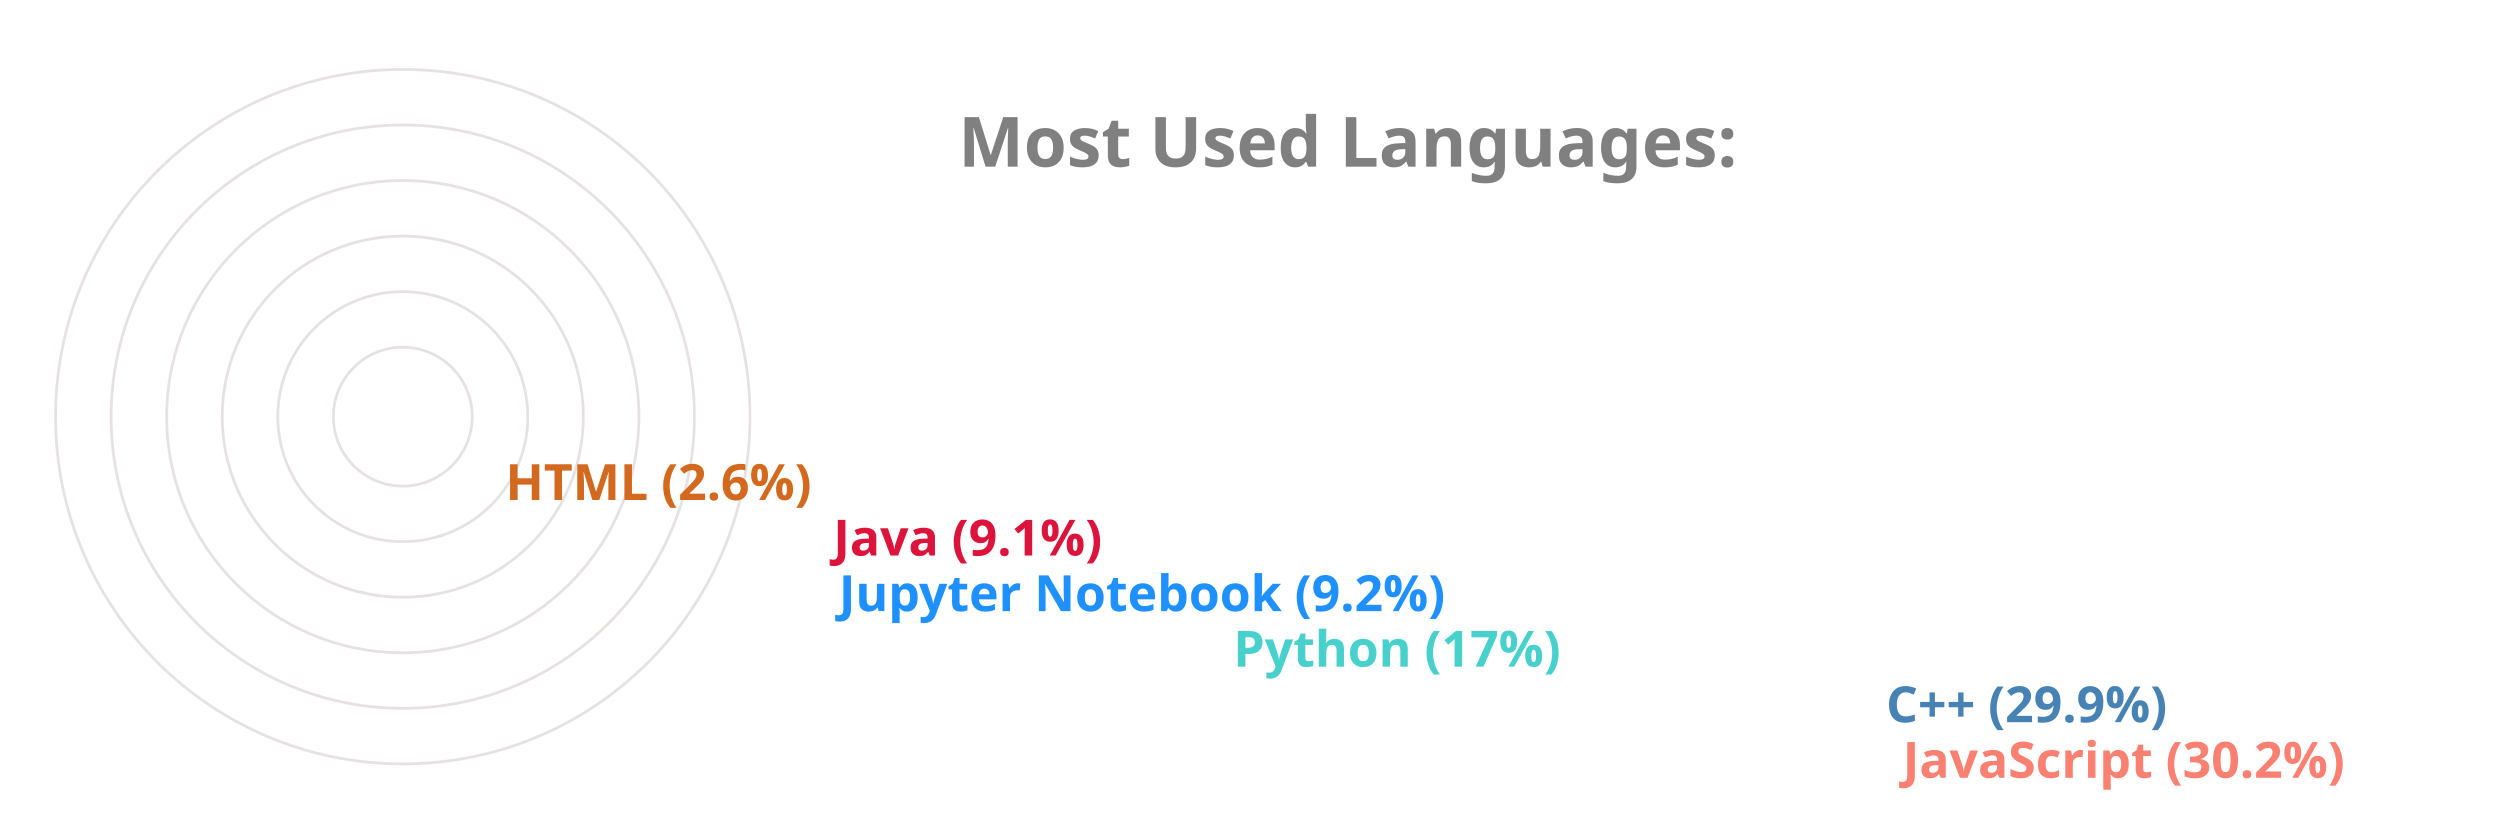
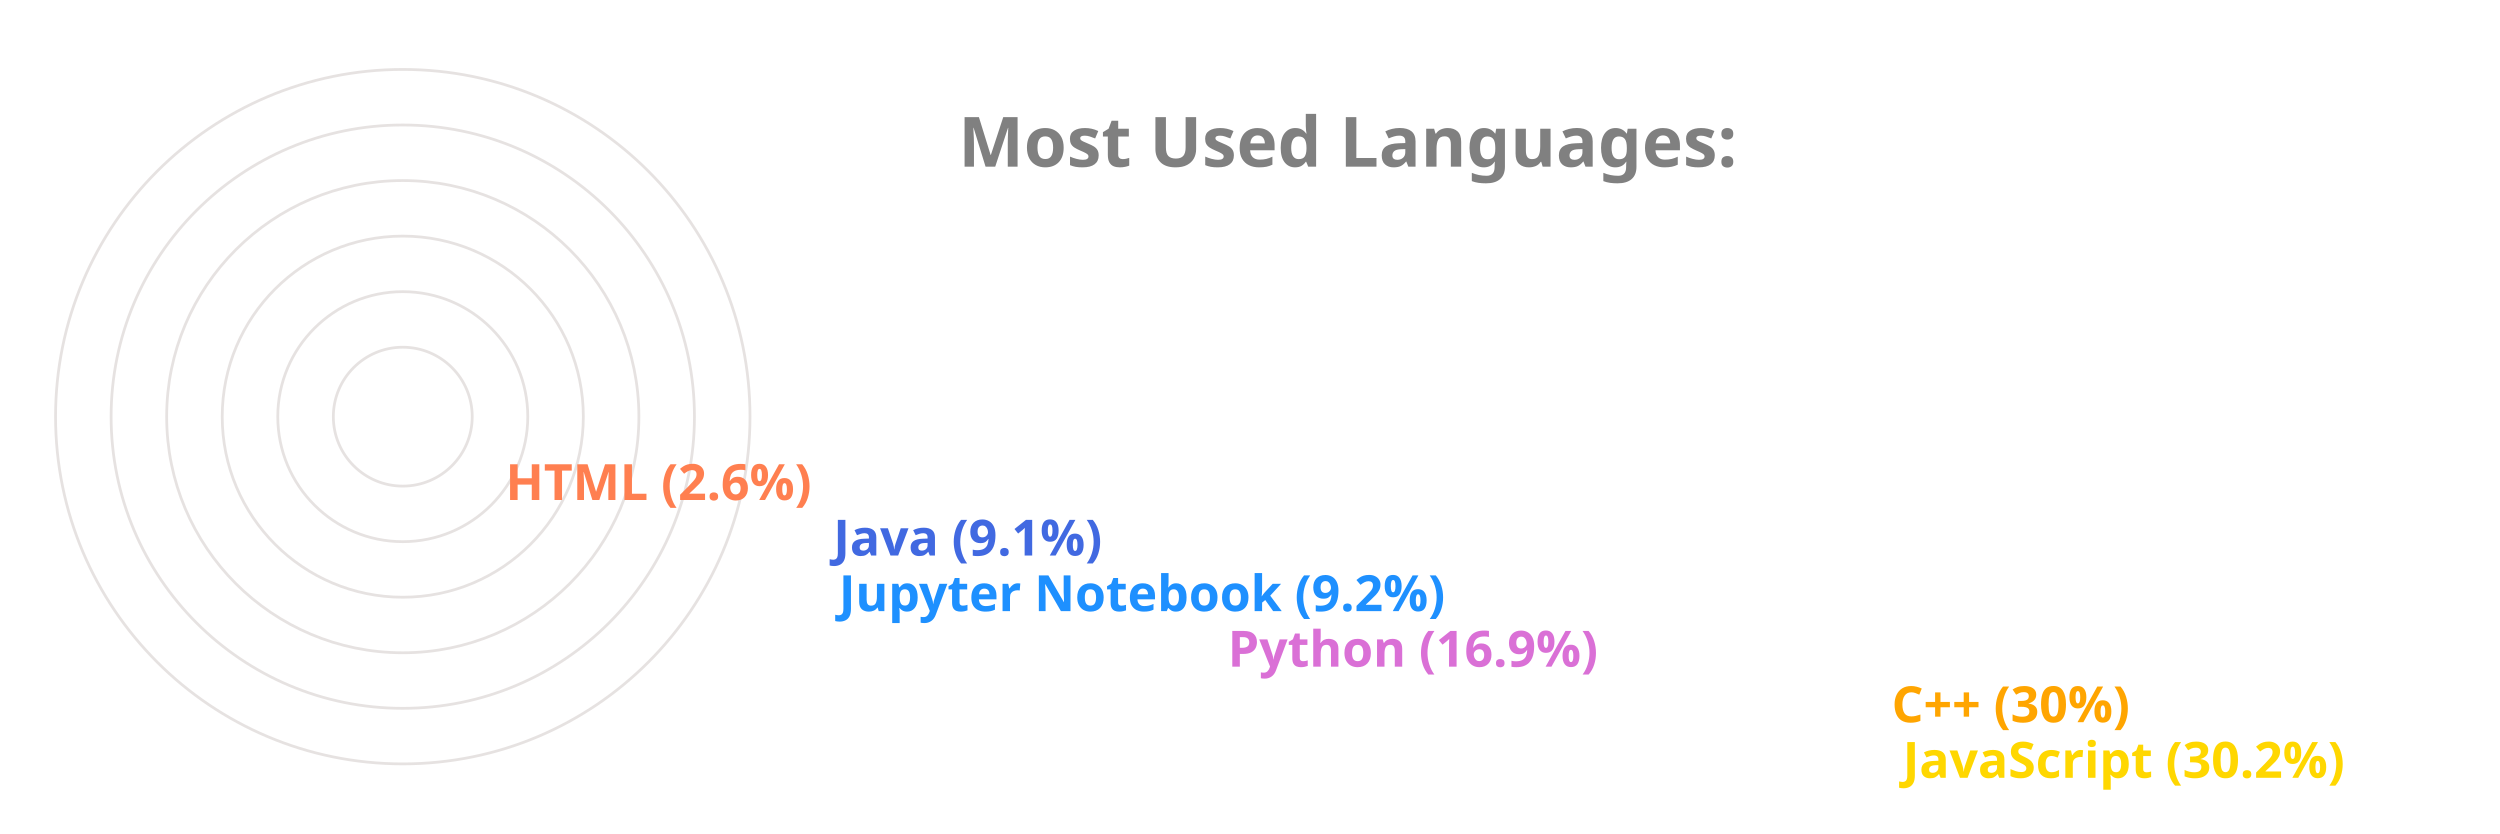
<svg xmlns="http://www.w3.org/2000/svg" viewBox="0 0 650 300" height="200px" width="600px">
  <style>
		.label {
			font: bold 25px sans-serif;
			color: #404040;
			-webkit-text-stroke: 1px white;
	  	}
		.name {
			font: bold 18px sans-serif;
			color: #404040;
	  	}

		.line {
			stroke-dasharray: 1000;
			stroke-dashoffset: 1000;
			animation: dash 3.5s ease-in-out forwards;	
			animation-iteration-count: infinite;
			animation-direction: alternate-reverse;
		}

		.path {
			stroke-dasharray: 1000;
			stroke-dashoffset: 1000;
			animation: dash 3.5s ease-in-out forwards;	
			animation-iteration-count: infinite;
			animation-direction: alternate-reverse;
		}
		  
		@keyframes dash {
			to {
				stroke-dashoffset: 0;
			}
		}

	</style>
  <g stroke="#E6E2E1" fill="none" stroke-width="1">
    <circle cx="20" cy="150" r="125" />
    <circle cx="20" cy="150" r="105" />
    <circle cx="20" cy="150" r="85" />
    <circle cx="20" cy="150" r="65" />
    <circle cx="20" cy="150" r="45" />
    <circle cx="20" cy="150" r="25" />
  </g>
  <g fill="none" stroke-width="20" class="line">
-     <line x2="550" y2="275" x1="20" y1="275" stroke="Salmon" />
-     <line x2="544" y2="255" x1="20" y1="255" stroke="SteelBlue" />
-     <line x2="309" y2="235" x1="20" y1="235" stroke="MediumTurquoise" />
+     <line x2="550" y2="275" x1="20" y1="275" stroke="Gold" />
+     <line x2="546" y2="255" x1="20" y1="255" stroke="Orange" />
+     <line x2="307" y2="235" x1="20" y1="235" stroke="Orchid" />
    <line x2="167" y2="215" x1="20" y1="215" stroke="DodgerBlue" />
-     <line x2="165" y2="195" x1="20" y1="195" stroke="Crimson" />
-     <line x2="47" y2="175" x1="20" y1="175" stroke="Chocolate" />
+     <line x2="165" y2="195" x1="20" y1="195" stroke="RoyalBlue" />
+     <line x2="47" y2="175" x1="20" y1="175" stroke="Coral" />
  </g>
  <g fill="none" stroke-width="20" stroke-linecap="round" class="path">
-     <path d="M 20 275 A 125 125 45 0 1 -88 87" stroke="Salmon" />
-     <path d="M 20 255 A 105 105 45 0 1 -70 97" stroke="SteelBlue" />
-     <path d="M 20 235 A 85 85 45 0 1 -61 125" stroke="MediumTurquoise" />
+     <path d="M 20 275 A 125 125 45 0 1 -88 87" stroke="Gold" />
+     <path d="M 20 255 A 105 105 45 0 1 -70 97" stroke="Orange" />
+     <path d="M 20 235 A 85 85 45 0 1 -61 125" stroke="Orchid" />
    <path d="M 20 215 A 65 65 45 0 1 -44 139" stroke="DodgerBlue" />
-     <path d="M 20 195 A 45 45 45 0 1 -24 142" stroke="Crimson" />
-     <path d="M 20 175 A 25 25 45 0 1 -4 148" stroke="Chocolate" />
+     <path d="M 20 195 A 45 45 45 0 1 -24 142" stroke="RoyalBlue" />
+     <path d="M 20 175 A 25 25 45 0 1 -4 148" stroke="Coral" />
  </g>
  <g class="name">
-     <text x="560" y="280" fill="Salmon">JavaScript (30.2%)</text>
-     <text x="554" y="260" fill="SteelBlue">C++ (29.9%)</text>
-     <text x="319" y="240" fill="MediumTurquoise">Python (17%)</text>
+     <text x="560" y="280" fill="Gold">JavaScript (30.2%)</text>
+     <text x="556" y="260" fill="Orange">C++ (30%)</text>
+     <text x="317" y="240" fill="Orchid">Python (16.9%)</text>
    <text x="177" y="220" fill="DodgerBlue">Jupyter Notebook (9.2%)</text>
-     <text x="175" y="200" fill="Crimson">Java (9.1%)</text>
-     <text x="57" y="180" fill="Chocolate">HTML (2.6%)</text>
+     <text x="175" y="200" fill="RoyalBlue">Java (9.1%)</text>
+     <text x="57" y="180" fill="Coral">HTML (2.6%)</text>
  </g>
  <g class="label">
    <text x="220" y="60" fill="grey">Most Used Languages:</text>
  </g>
</svg>
